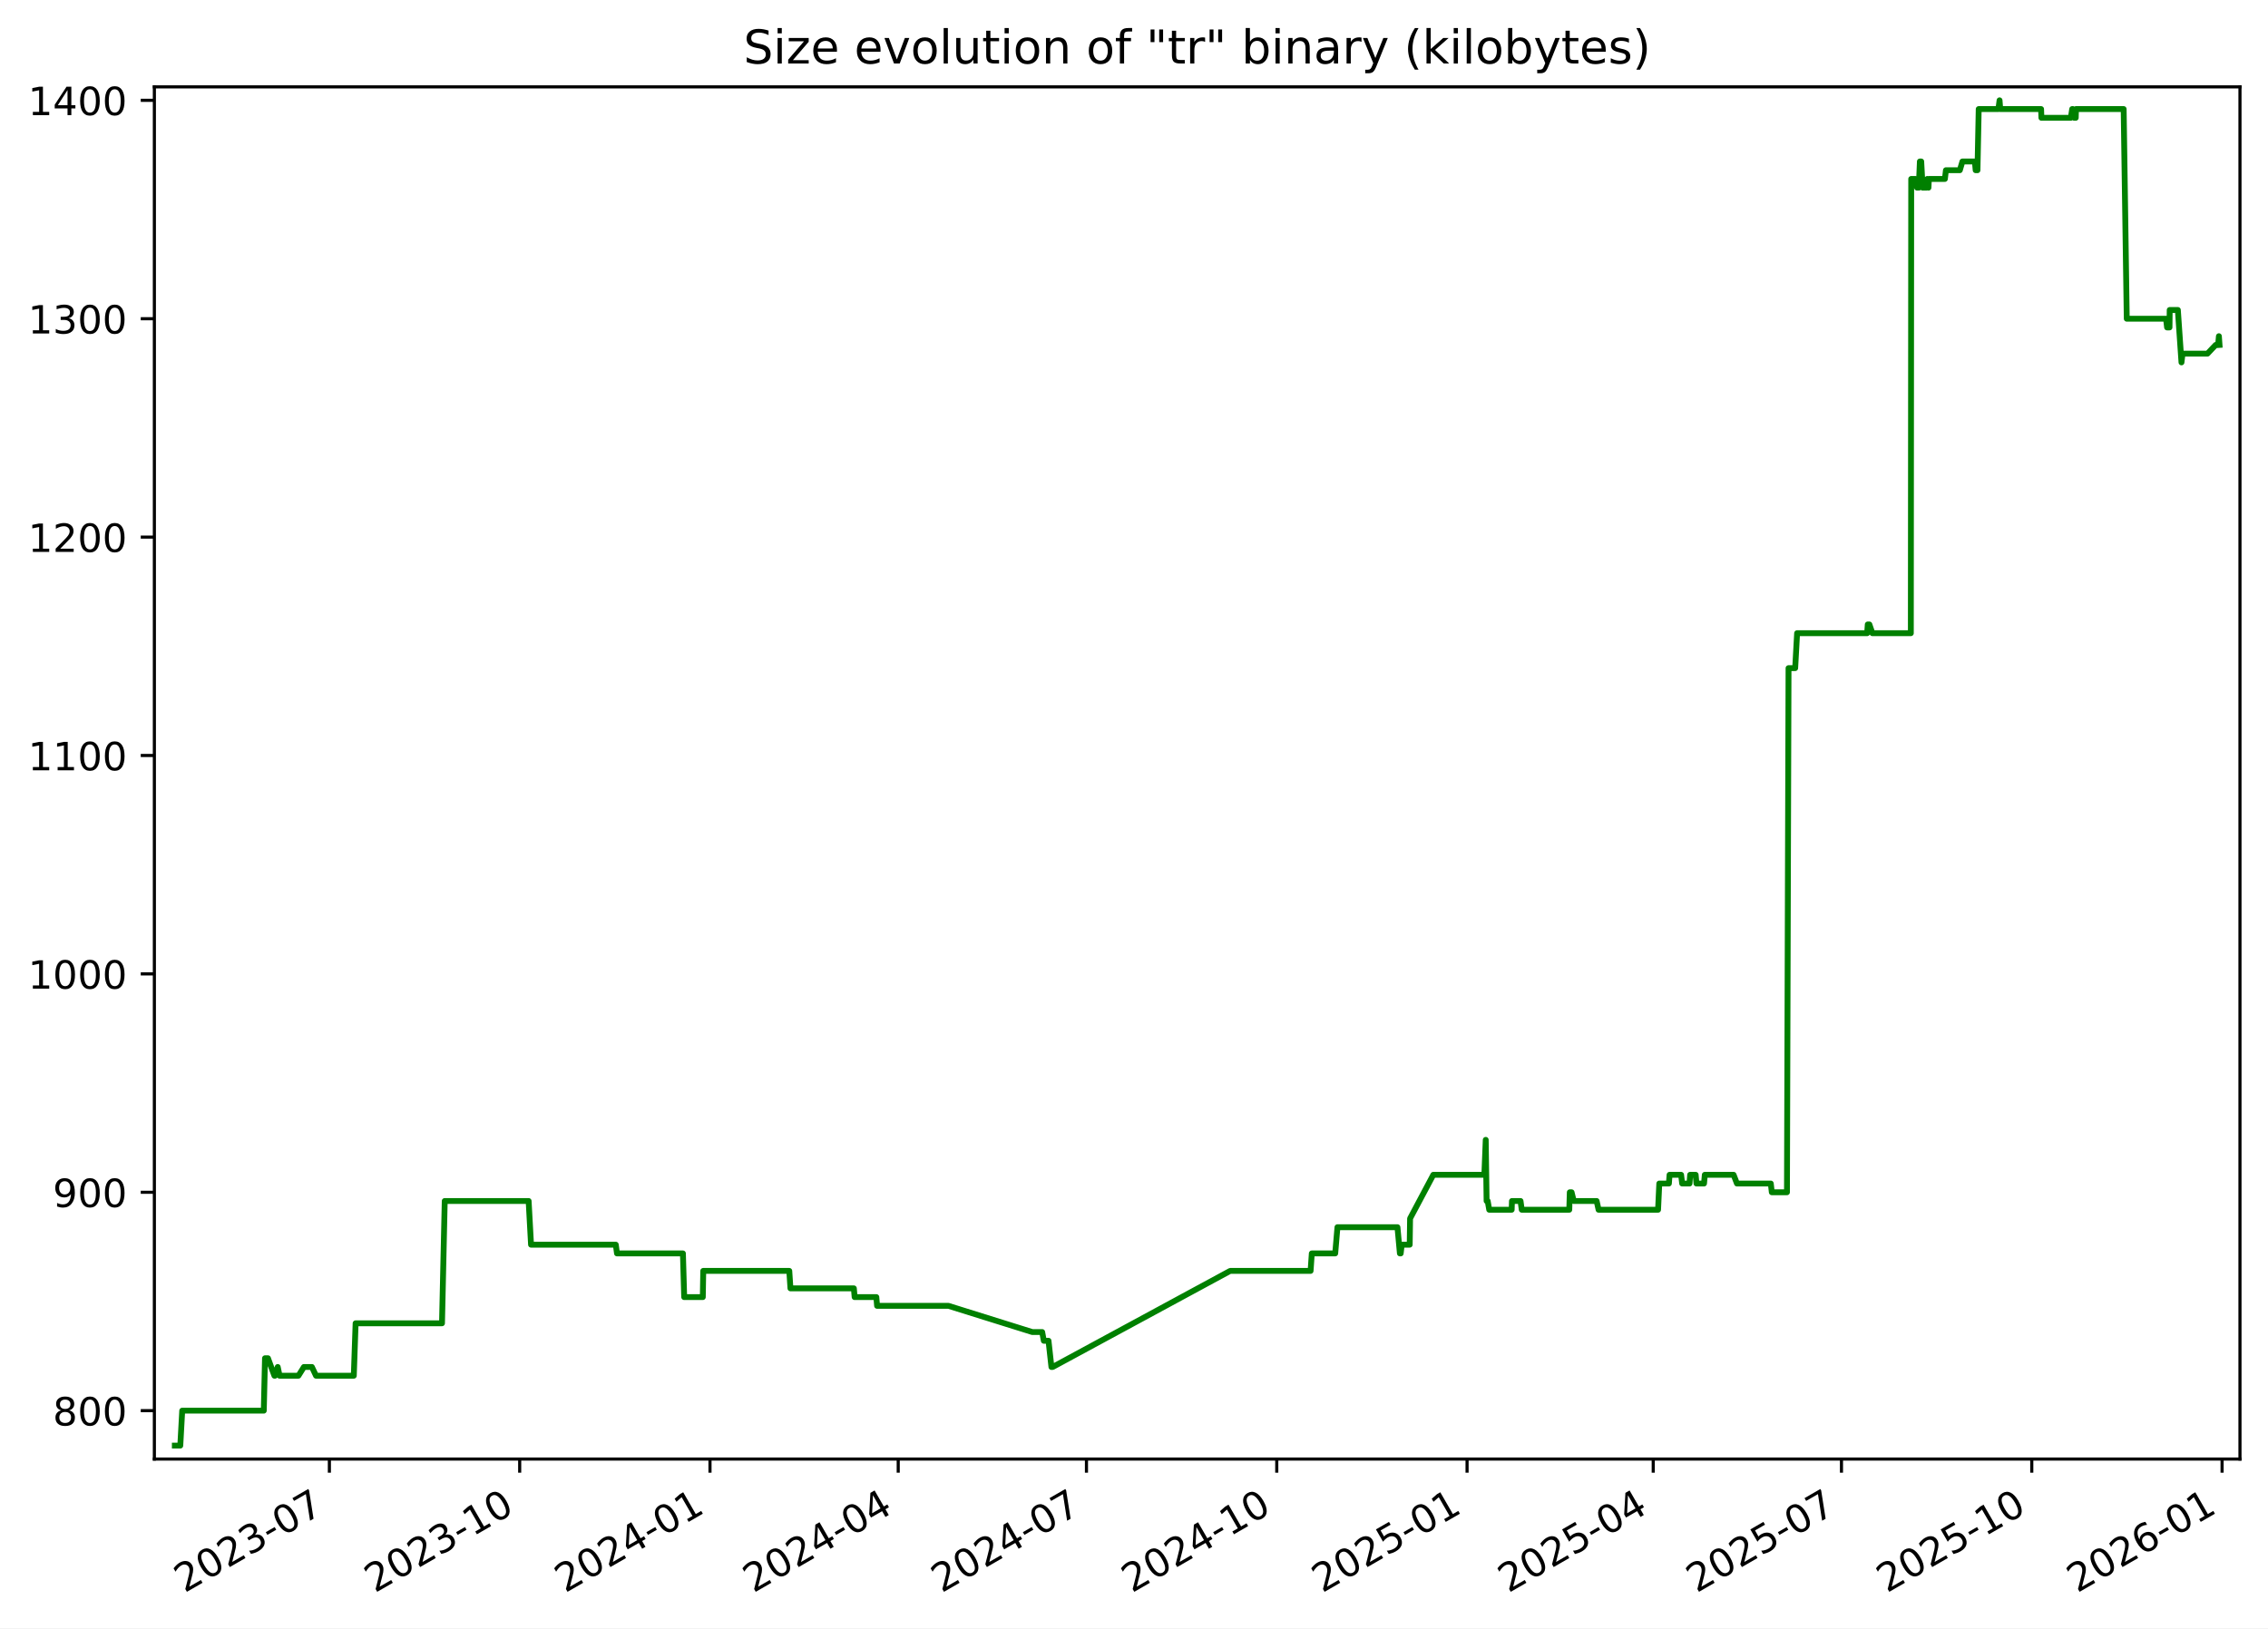
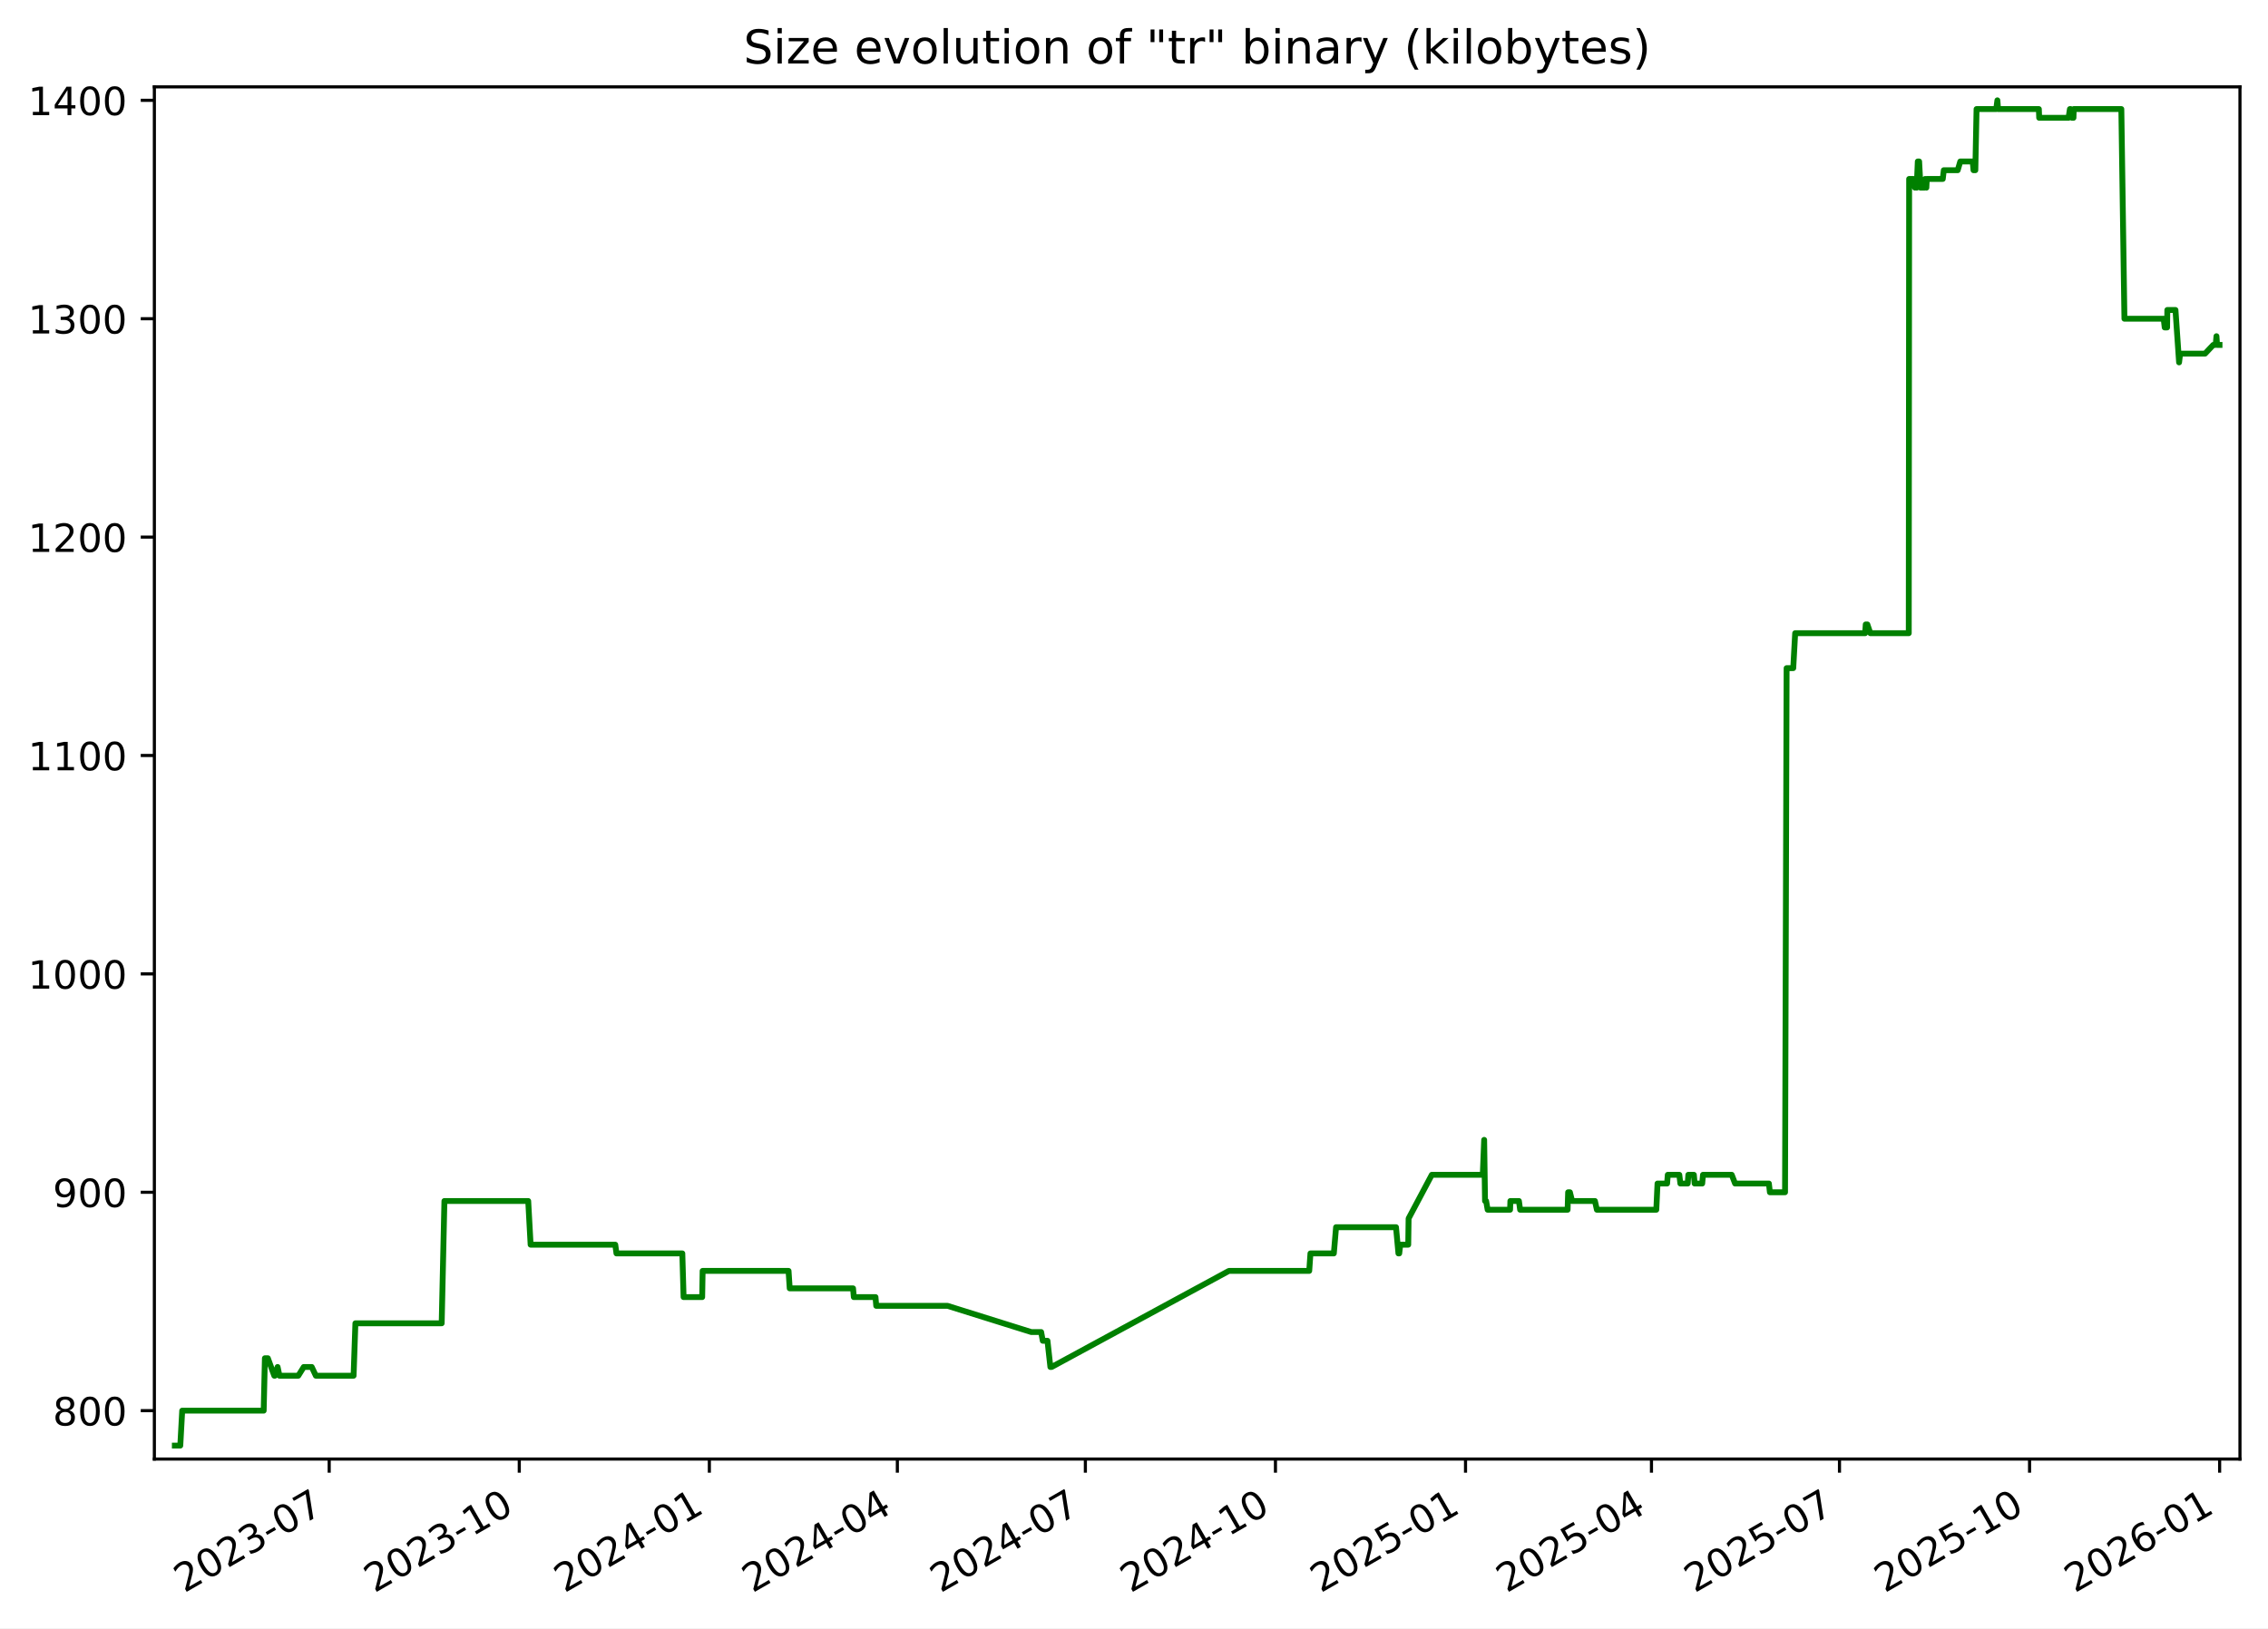
<svg xmlns="http://www.w3.org/2000/svg" xmlns:xlink="http://www.w3.org/1999/xlink" width="582.53pt" height="418.303pt" viewBox="0 0 582.53 418.303" version="1.1">
  <defs>
    <style type="text/css">*{stroke-linejoin: round; stroke-linecap: butt}</style>
  </defs>
  <g id="figure_1">
    <g id="patch_1">
      <path d="M -0 418.303  L 582.53 418.303  L 582.53 0  L -0 0  z " style="fill: #ffffff" />
    </g>
    <g id="axes_1">
      <g id="patch_2">
        <path d="M 39.65 374.83  L 575.33 374.83  L 575.33 22.318  L 39.65 22.318  z " style="fill: #ffffff" />
      </g>
      <g id="matplotlib.axis_1">
        <g id="xtick_1">
          <g id="line2d_1">
            <defs>
-               <path id="m44a40f5296" d="M 0 0  L 0 3.5  " style="stroke: #000000; stroke-width: 0.8" />
+               <path id="md6ecf51c84" d="M 0 0  L 0 3.5  " style="stroke: #000000; stroke-width: 0.8" />
            </defs>
            <g>
-               <use xlink:href="#m44a40f5296" x="84.6" y="374.83" style="stroke: #000000; stroke-width: 0.8" />
+               <use xlink:href="#md6ecf51c84" x="84.553" y="374.83" style="stroke: #000000; stroke-width: 0.8" />
            </g>
          </g>
          <g id="text_1">
-             <g transform="translate(47.37556 409.302) rotate(-30) scale(0.1 -0.1)">
+             <g transform="translate(47.32821 409.302) rotate(-30) scale(0.1 -0.1)">
              <defs>
                <path id="DejaVuSans-32" d="M 1228 531  L 3431 531  L 3431 0  L 469 0  L 469 531  Q 828 903 1448 1529  Q 2069 2156 2228 2338  Q 2531 2678 2651 2914  Q 2772 3150 2772 3378  Q 2772 3750 2511 3984  Q 2250 4219 1831 4219  Q 1534 4219 1204 4116  Q 875 4013 500 3803  L 500 4441  Q 881 4594 1212 4672  Q 1544 4750 1819 4750  Q 2544 4750 2975 4387  Q 3406 4025 3406 3419  Q 3406 3131 3298 2873  Q 3191 2616 2906 2266  Q 2828 2175 2409 1742  Q 1991 1309 1228 531  z " transform="scale(0.015625)" />
                <path id="DejaVuSans-30" d="M 2034 4250  Q 1547 4250 1301 3770  Q 1056 3291 1056 2328  Q 1056 1369 1301 889  Q 1547 409 2034 409  Q 2525 409 2770 889  Q 3016 1369 3016 2328  Q 3016 3291 2770 3770  Q 2525 4250 2034 4250  z M 2034 4750  Q 2819 4750 3233 4129  Q 3647 3509 3647 2328  Q 3647 1150 3233 529  Q 2819 -91 2034 -91  Q 1250 -91 836 529  Q 422 1150 422 2328  Q 422 3509 836 4129  Q 1250 4750 2034 4750  z " transform="scale(0.015625)" />
                <path id="DejaVuSans-33" d="M 2597 2516  Q 3050 2419 3304 2112  Q 3559 1806 3559 1356  Q 3559 666 3084 287  Q 2609 -91 1734 -91  Q 1441 -91 1130 -33  Q 819 25 488 141  L 488 750  Q 750 597 1062 519  Q 1375 441 1716 441  Q 2309 441 2620 675  Q 2931 909 2931 1356  Q 2931 1769 2642 2001  Q 2353 2234 1838 2234  L 1294 2234  L 1294 2753  L 1863 2753  Q 2328 2753 2575 2939  Q 2822 3125 2822 3475  Q 2822 3834 2567 4026  Q 2313 4219 1838 4219  Q 1578 4219 1281 4162  Q 984 4106 628 3988  L 628 4550  Q 988 4650 1302 4700  Q 1616 4750 1894 4750  Q 2613 4750 3031 4423  Q 3450 4097 3450 3541  Q 3450 3153 3228 2886  Q 3006 2619 2597 2516  z " transform="scale(0.015625)" />
                <path id="DejaVuSans-2d" d="M 313 2009  L 1997 2009  L 1997 1497  L 313 1497  L 313 2009  z " transform="scale(0.015625)" />
                <path id="DejaVuSans-37" d="M 525 4666  L 3525 4666  L 3525 4397  L 1831 0  L 1172 0  L 2766 4134  L 525 4134  L 525 4666  z " transform="scale(0.015625)" />
              </defs>
              <use xlink:href="#DejaVuSans-32" />
              <use xlink:href="#DejaVuSans-30" x="63.623" />
              <use xlink:href="#DejaVuSans-32" x="127.246" />
              <use xlink:href="#DejaVuSans-33" x="190.869" />
              <use xlink:href="#DejaVuSans-2d" x="254.492" />
              <use xlink:href="#DejaVuSans-30" x="290.576" />
              <use xlink:href="#DejaVuSans-37" x="354.199" />
            </g>
          </g>
        </g>
        <g id="xtick_2">
          <g id="line2d_2">
            <g>
-               <use xlink:href="#m44a40f5296" x="133.479" y="374.83" style="stroke: #000000; stroke-width: 0.8" />
+               <use xlink:href="#md6ecf51c84" x="133.374" y="374.83" style="stroke: #000000; stroke-width: 0.8" />
            </g>
          </g>
          <g id="text_2">
-             <g transform="translate(96.25463 409.302) rotate(-30) scale(0.1 -0.1)">
+             <g transform="translate(96.14898 409.302) rotate(-30) scale(0.1 -0.1)">
              <defs>
                <path id="DejaVuSans-31" d="M 794 531  L 1825 531  L 1825 4091  L 703 3866  L 703 4441  L 1819 4666  L 2450 4666  L 2450 531  L 3481 531  L 3481 0  L 794 0  L 794 531  z " transform="scale(0.015625)" />
              </defs>
              <use xlink:href="#DejaVuSans-32" />
              <use xlink:href="#DejaVuSans-30" x="63.623" />
              <use xlink:href="#DejaVuSans-32" x="127.246" />
              <use xlink:href="#DejaVuSans-33" x="190.869" />
              <use xlink:href="#DejaVuSans-2d" x="254.492" />
              <use xlink:href="#DejaVuSans-31" x="290.576" />
              <use xlink:href="#DejaVuSans-30" x="354.199" />
            </g>
          </g>
        </g>
        <g id="xtick_3">
          <g id="line2d_3">
            <g>
-               <use xlink:href="#m44a40f5296" x="182.359" y="374.83" style="stroke: #000000; stroke-width: 0.8" />
+               <use xlink:href="#md6ecf51c84" x="182.195" y="374.83" style="stroke: #000000; stroke-width: 0.8" />
            </g>
          </g>
          <g id="text_3">
-             <g transform="translate(145.1337 409.302) rotate(-30) scale(0.1 -0.1)">
+             <g transform="translate(144.9698 409.302) rotate(-30) scale(0.1 -0.1)">
              <defs>
                <path id="DejaVuSans-34" d="M 2419 4116  L 825 1625  L 2419 1625  L 2419 4116  z M 2253 4666  L 3047 4666  L 3047 1625  L 3713 1625  L 3713 1100  L 3047 1100  L 3047 0  L 2419 0  L 2419 1100  L 313 1100  L 313 1709  L 2253 4666  z " transform="scale(0.015625)" />
              </defs>
              <use xlink:href="#DejaVuSans-32" />
              <use xlink:href="#DejaVuSans-30" x="63.623" />
              <use xlink:href="#DejaVuSans-32" x="127.246" />
              <use xlink:href="#DejaVuSans-34" x="190.869" />
              <use xlink:href="#DejaVuSans-2d" x="254.492" />
              <use xlink:href="#DejaVuSans-30" x="290.576" />
              <use xlink:href="#DejaVuSans-31" x="354.199" />
            </g>
          </g>
        </g>
        <g id="xtick_4">
          <g id="line2d_4">
            <g>
-               <use xlink:href="#m44a40f5296" x="230.706" y="374.83" style="stroke: #000000; stroke-width: 0.8" />
+               <use xlink:href="#md6ecf51c84" x="230.485" y="374.83" style="stroke: #000000; stroke-width: 0.8" />
            </g>
          </g>
          <g id="text_4">
-             <g transform="translate(193.4815 409.302) rotate(-30) scale(0.1 -0.1)">
+             <g transform="translate(193.2599 409.302) rotate(-30) scale(0.1 -0.1)">
              <use xlink:href="#DejaVuSans-32" />
              <use xlink:href="#DejaVuSans-30" x="63.623" />
              <use xlink:href="#DejaVuSans-32" x="127.246" />
              <use xlink:href="#DejaVuSans-34" x="190.869" />
              <use xlink:href="#DejaVuSans-2d" x="254.492" />
              <use xlink:href="#DejaVuSans-30" x="290.576" />
              <use xlink:href="#DejaVuSans-34" x="354.199" />
            </g>
          </g>
        </g>
        <g id="xtick_5">
          <g id="line2d_5">
            <g>
-               <use xlink:href="#m44a40f5296" x="279.054" y="374.83" style="stroke: #000000; stroke-width: 0.8" />
+               <use xlink:href="#md6ecf51c84" x="278.775" y="374.83" style="stroke: #000000; stroke-width: 0.8" />
            </g>
          </g>
          <g id="text_5">
-             <g transform="translate(241.8292 409.302) rotate(-30) scale(0.1 -0.1)">
+             <g transform="translate(241.55 409.302) rotate(-30) scale(0.1 -0.1)">
              <use xlink:href="#DejaVuSans-32" />
              <use xlink:href="#DejaVuSans-30" x="63.623" />
              <use xlink:href="#DejaVuSans-32" x="127.246" />
              <use xlink:href="#DejaVuSans-34" x="190.869" />
              <use xlink:href="#DejaVuSans-2d" x="254.492" />
              <use xlink:href="#DejaVuSans-30" x="290.576" />
              <use xlink:href="#DejaVuSans-37" x="354.199" />
            </g>
          </g>
        </g>
        <g id="xtick_6">
          <g id="line2d_6">
            <g>
-               <use xlink:href="#m44a40f5296" x="327.933" y="374.83" style="stroke: #000000; stroke-width: 0.8" />
+               <use xlink:href="#md6ecf51c84" x="327.596" y="374.83" style="stroke: #000000; stroke-width: 0.8" />
            </g>
          </g>
          <g id="text_6">
-             <g transform="translate(290.7083 409.302) rotate(-30) scale(0.1 -0.1)">
+             <g transform="translate(290.3707 409.302) rotate(-30) scale(0.1 -0.1)">
              <use xlink:href="#DejaVuSans-32" />
              <use xlink:href="#DejaVuSans-30" x="63.623" />
              <use xlink:href="#DejaVuSans-32" x="127.246" />
              <use xlink:href="#DejaVuSans-34" x="190.869" />
              <use xlink:href="#DejaVuSans-2d" x="254.492" />
              <use xlink:href="#DejaVuSans-31" x="290.576" />
              <use xlink:href="#DejaVuSans-30" x="354.199" />
            </g>
          </g>
        </g>
        <g id="xtick_7">
          <g id="line2d_7">
            <g>
-               <use xlink:href="#m44a40f5296" x="376.812" y="374.83" style="stroke: #000000; stroke-width: 0.8" />
+               <use xlink:href="#md6ecf51c84" x="376.416" y="374.83" style="stroke: #000000; stroke-width: 0.8" />
            </g>
          </g>
          <g id="text_7">
-             <g transform="translate(339.5874 409.302) rotate(-30) scale(0.1 -0.1)">
+             <g transform="translate(339.1915 409.302) rotate(-30) scale(0.1 -0.1)">
              <defs>
                <path id="DejaVuSans-35" d="M 691 4666  L 3169 4666  L 3169 4134  L 1269 4134  L 1269 2991  Q 1406 3038 1543 3061  Q 1681 3084 1819 3084  Q 2600 3084 3056 2656  Q 3513 2228 3513 1497  Q 3513 744 3044 326  Q 2575 -91 1722 -91  Q 1428 -91 1123 -41  Q 819 9 494 109  L 494 744  Q 775 591 1075 516  Q 1375 441 1709 441  Q 2250 441 2565 725  Q 2881 1009 2881 1497  Q 2881 1984 2565 2268  Q 2250 2553 1709 2553  Q 1456 2553 1204 2497  Q 953 2441 691 2322  L 691 4666  z " transform="scale(0.015625)" />
              </defs>
              <use xlink:href="#DejaVuSans-32" />
              <use xlink:href="#DejaVuSans-30" x="63.623" />
              <use xlink:href="#DejaVuSans-32" x="127.246" />
              <use xlink:href="#DejaVuSans-35" x="190.869" />
              <use xlink:href="#DejaVuSans-2d" x="254.492" />
              <use xlink:href="#DejaVuSans-30" x="290.576" />
              <use xlink:href="#DejaVuSans-31" x="354.199" />
            </g>
          </g>
        </g>
        <g id="xtick_8">
          <g id="line2d_8">
            <g>
-               <use xlink:href="#m44a40f5296" x="424.629" y="374.83" style="stroke: #000000; stroke-width: 0.8" />
+               <use xlink:href="#md6ecf51c84" x="424.176" y="374.83" style="stroke: #000000; stroke-width: 0.8" />
            </g>
          </g>
          <g id="text_8">
-             <g transform="translate(387.4039 409.302) rotate(-30) scale(0.1 -0.1)">
+             <g transform="translate(386.951 409.302) rotate(-30) scale(0.1 -0.1)">
              <use xlink:href="#DejaVuSans-32" />
              <use xlink:href="#DejaVuSans-30" x="63.623" />
              <use xlink:href="#DejaVuSans-32" x="127.246" />
              <use xlink:href="#DejaVuSans-35" x="190.869" />
              <use xlink:href="#DejaVuSans-2d" x="254.492" />
              <use xlink:href="#DejaVuSans-30" x="290.576" />
              <use xlink:href="#DejaVuSans-34" x="354.199" />
            </g>
          </g>
        </g>
        <g id="xtick_9">
          <g id="line2d_9">
            <g>
-               <use xlink:href="#m44a40f5296" x="472.976" y="374.83" style="stroke: #000000; stroke-width: 0.8" />
+               <use xlink:href="#md6ecf51c84" x="472.466" y="374.83" style="stroke: #000000; stroke-width: 0.8" />
            </g>
          </g>
          <g id="text_9">
-             <g transform="translate(435.7516 409.302) rotate(-30) scale(0.1 -0.1)">
+             <g transform="translate(435.2411 409.302) rotate(-30) scale(0.1 -0.1)">
              <use xlink:href="#DejaVuSans-32" />
              <use xlink:href="#DejaVuSans-30" x="63.623" />
              <use xlink:href="#DejaVuSans-32" x="127.246" />
              <use xlink:href="#DejaVuSans-35" x="190.869" />
              <use xlink:href="#DejaVuSans-2d" x="254.492" />
              <use xlink:href="#DejaVuSans-30" x="290.576" />
              <use xlink:href="#DejaVuSans-37" x="354.199" />
            </g>
          </g>
        </g>
        <g id="xtick_10">
          <g id="line2d_10">
            <g>
-               <use xlink:href="#m44a40f5296" x="521.856" y="374.83" style="stroke: #000000; stroke-width: 0.8" />
+               <use xlink:href="#md6ecf51c84" x="521.287" y="374.83" style="stroke: #000000; stroke-width: 0.8" />
            </g>
          </g>
          <g id="text_10">
-             <g transform="translate(484.6307 409.302) rotate(-30) scale(0.1 -0.1)">
+             <g transform="translate(484.0618 409.302) rotate(-30) scale(0.1 -0.1)">
              <use xlink:href="#DejaVuSans-32" />
              <use xlink:href="#DejaVuSans-30" x="63.623" />
              <use xlink:href="#DejaVuSans-32" x="127.246" />
              <use xlink:href="#DejaVuSans-35" x="190.869" />
              <use xlink:href="#DejaVuSans-2d" x="254.492" />
              <use xlink:href="#DejaVuSans-31" x="290.576" />
              <use xlink:href="#DejaVuSans-30" x="354.199" />
            </g>
          </g>
        </g>
        <g id="xtick_11">
          <g id="line2d_11">
            <g>
-               <use xlink:href="#m44a40f5296" x="570.735" y="374.83" style="stroke: #000000; stroke-width: 0.8" />
+               <use xlink:href="#md6ecf51c84" x="570.107" y="374.83" style="stroke: #000000; stroke-width: 0.8" />
            </g>
          </g>
          <g id="text_11">
-             <g transform="translate(533.5098 409.302) rotate(-30) scale(0.1 -0.1)">
+             <g transform="translate(532.8826 409.302) rotate(-30) scale(0.1 -0.1)">
              <defs>
                <path id="DejaVuSans-36" d="M 2113 2584  Q 1688 2584 1439 2293  Q 1191 2003 1191 1497  Q 1191 994 1439 701  Q 1688 409 2113 409  Q 2538 409 2786 701  Q 3034 994 3034 1497  Q 3034 2003 2786 2293  Q 2538 2584 2113 2584  z M 3366 4563  L 3366 3988  Q 3128 4100 2886 4159  Q 2644 4219 2406 4219  Q 1781 4219 1451 3797  Q 1122 3375 1075 2522  Q 1259 2794 1537 2939  Q 1816 3084 2150 3084  Q 2853 3084 3261 2657  Q 3669 2231 3669 1497  Q 3669 778 3244 343  Q 2819 -91 2113 -91  Q 1303 -91 875 529  Q 447 1150 447 2328  Q 447 3434 972 4092  Q 1497 4750 2381 4750  Q 2619 4750 2861 4703  Q 3103 4656 3366 4563  z " transform="scale(0.015625)" />
              </defs>
              <use xlink:href="#DejaVuSans-32" />
              <use xlink:href="#DejaVuSans-30" x="63.623" />
              <use xlink:href="#DejaVuSans-32" x="127.246" />
              <use xlink:href="#DejaVuSans-36" x="190.869" />
              <use xlink:href="#DejaVuSans-2d" x="254.492" />
              <use xlink:href="#DejaVuSans-30" x="290.576" />
              <use xlink:href="#DejaVuSans-31" x="354.199" />
            </g>
          </g>
        </g>
      </g>
      <g id="matplotlib.axis_2">
        <g id="ytick_1">
          <g id="line2d_12">
            <defs>
-               <path id="m517bedbcb7" d="M 0 0  L -3.5 0  " style="stroke: #000000; stroke-width: 0.8" />
+               <path id="m7c1526b53b" d="M 0 0  L -3.5 0  " style="stroke: #000000; stroke-width: 0.8" />
            </defs>
            <g>
-               <use xlink:href="#m517bedbcb7" x="39.65" y="362.398" style="stroke: #000000; stroke-width: 0.8" />
+               <use xlink:href="#m7c1526b53b" x="39.65" y="362.398" style="stroke: #000000; stroke-width: 0.8" />
            </g>
          </g>
          <g id="text_12">
            <g transform="translate(13.5625 366.1967) scale(0.1 -0.1)">
              <defs>
                <path id="DejaVuSans-38" d="M 2034 2216  Q 1584 2216 1326 1975  Q 1069 1734 1069 1313  Q 1069 891 1326 650  Q 1584 409 2034 409  Q 2484 409 2743 651  Q 3003 894 3003 1313  Q 3003 1734 2745 1975  Q 2488 2216 2034 2216  z M 1403 2484  Q 997 2584 770 2862  Q 544 3141 544 3541  Q 544 4100 942 4425  Q 1341 4750 2034 4750  Q 2731 4750 3128 4425  Q 3525 4100 3525 3541  Q 3525 3141 3298 2862  Q 3072 2584 2669 2484  Q 3125 2378 3379 2068  Q 3634 1759 3634 1313  Q 3634 634 3220 271  Q 2806 -91 2034 -91  Q 1263 -91 848 271  Q 434 634 434 1313  Q 434 1759 690 2068  Q 947 2378 1403 2484  z M 1172 3481  Q 1172 3119 1398 2916  Q 1625 2713 2034 2713  Q 2441 2713 2670 2916  Q 2900 3119 2900 3481  Q 2900 3844 2670 4047  Q 2441 4250 2034 4250  Q 1625 4250 1398 4047  Q 1172 3844 1172 3481  z " transform="scale(0.015625)" />
              </defs>
              <use xlink:href="#DejaVuSans-38" />
              <use xlink:href="#DejaVuSans-30" x="63.623" />
              <use xlink:href="#DejaVuSans-30" x="127.246" />
            </g>
          </g>
        </g>
        <g id="ytick_2">
          <g id="line2d_13">
            <g>
-               <use xlink:href="#m517bedbcb7" x="39.65" y="306.294" style="stroke: #000000; stroke-width: 0.8" />
+               <use xlink:href="#m7c1526b53b" x="39.65" y="306.294" style="stroke: #000000; stroke-width: 0.8" />
            </g>
          </g>
          <g id="text_13">
            <g transform="translate(13.5625 310.0928) scale(0.1 -0.1)">
              <defs>
                <path id="DejaVuSans-39" d="M 703 97  L 703 672  Q 941 559 1184 500  Q 1428 441 1663 441  Q 2288 441 2617 861  Q 2947 1281 2994 2138  Q 2813 1869 2534 1725  Q 2256 1581 1919 1581  Q 1219 1581 811 2004  Q 403 2428 403 3163  Q 403 3881 828 4315  Q 1253 4750 1959 4750  Q 2769 4750 3195 4129  Q 3622 3509 3622 2328  Q 3622 1225 3098 567  Q 2575 -91 1691 -91  Q 1453 -91 1209 -44  Q 966 3 703 97  z M 1959 2075  Q 2384 2075 2632 2365  Q 2881 2656 2881 3163  Q 2881 3666 2632 3958  Q 2384 4250 1959 4250  Q 1534 4250 1286 3958  Q 1038 3666 1038 3163  Q 1038 2656 1286 2365  Q 1534 2075 1959 2075  z " transform="scale(0.015625)" />
              </defs>
              <use xlink:href="#DejaVuSans-39" />
              <use xlink:href="#DejaVuSans-30" x="63.623" />
              <use xlink:href="#DejaVuSans-30" x="127.246" />
            </g>
          </g>
        </g>
        <g id="ytick_3">
          <g id="line2d_14">
            <g>
-               <use xlink:href="#m517bedbcb7" x="39.65" y="250.19" style="stroke: #000000; stroke-width: 0.8" />
+               <use xlink:href="#m7c1526b53b" x="39.65" y="250.19" style="stroke: #000000; stroke-width: 0.8" />
            </g>
          </g>
          <g id="text_14">
            <g transform="translate(7.2 253.9889) scale(0.1 -0.1)">
              <use xlink:href="#DejaVuSans-31" />
              <use xlink:href="#DejaVuSans-30" x="63.623" />
              <use xlink:href="#DejaVuSans-30" x="127.246" />
              <use xlink:href="#DejaVuSans-30" x="190.869" />
            </g>
          </g>
        </g>
        <g id="ytick_4">
          <g id="line2d_15">
            <g>
-               <use xlink:href="#m517bedbcb7" x="39.65" y="194.086" style="stroke: #000000; stroke-width: 0.8" />
+               <use xlink:href="#m7c1526b53b" x="39.65" y="194.086" style="stroke: #000000; stroke-width: 0.8" />
            </g>
          </g>
          <g id="text_15">
            <g transform="translate(7.2 197.885) scale(0.1 -0.1)">
              <use xlink:href="#DejaVuSans-31" />
              <use xlink:href="#DejaVuSans-31" x="63.623" />
              <use xlink:href="#DejaVuSans-30" x="127.246" />
              <use xlink:href="#DejaVuSans-30" x="190.869" />
            </g>
          </g>
        </g>
        <g id="ytick_5">
          <g id="line2d_16">
            <g>
-               <use xlink:href="#m517bedbcb7" x="39.65" y="137.982" style="stroke: #000000; stroke-width: 0.8" />
+               <use xlink:href="#m7c1526b53b" x="39.65" y="137.982" style="stroke: #000000; stroke-width: 0.8" />
            </g>
          </g>
          <g id="text_16">
            <g transform="translate(7.2 141.7811) scale(0.1 -0.1)">
              <use xlink:href="#DejaVuSans-31" />
              <use xlink:href="#DejaVuSans-32" x="63.623" />
              <use xlink:href="#DejaVuSans-30" x="127.246" />
              <use xlink:href="#DejaVuSans-30" x="190.869" />
            </g>
          </g>
        </g>
        <g id="ytick_6">
          <g id="line2d_17">
            <g>
-               <use xlink:href="#m517bedbcb7" x="39.65" y="81.878" style="stroke: #000000; stroke-width: 0.8" />
+               <use xlink:href="#m7c1526b53b" x="39.65" y="81.878" style="stroke: #000000; stroke-width: 0.8" />
            </g>
          </g>
          <g id="text_17">
            <g transform="translate(7.2 85.67724) scale(0.1 -0.1)">
              <use xlink:href="#DejaVuSans-31" />
              <use xlink:href="#DejaVuSans-33" x="63.623" />
              <use xlink:href="#DejaVuSans-30" x="127.246" />
              <use xlink:href="#DejaVuSans-30" x="190.869" />
            </g>
          </g>
        </g>
        <g id="ytick_7">
          <g id="line2d_18">
            <g>
-               <use xlink:href="#m517bedbcb7" x="39.65" y="25.774" style="stroke: #000000; stroke-width: 0.8" />
+               <use xlink:href="#m7c1526b53b" x="39.65" y="25.774" style="stroke: #000000; stroke-width: 0.8" />
            </g>
          </g>
          <g id="text_18">
            <g transform="translate(7.2 29.57334) scale(0.1 -0.1)">
              <use xlink:href="#DejaVuSans-31" />
              <use xlink:href="#DejaVuSans-34" x="63.623" />
              <use xlink:href="#DejaVuSans-30" x="127.246" />
              <use xlink:href="#DejaVuSans-30" x="190.869" />
            </g>
          </g>
        </g>
      </g>
      <g id="line2d_19">
-         <path d="M 44.902 371.374  L 46.308 371.374  L 46.8 362.398  L 67.755 362.398  L 68.066 348.933  L 68.825 348.933  L 70.481 353.421  L 70.643 353.421  L 71.334 351.177  L 71.807 353.421  L 76.654 353.421  L 78.061 351.177  L 80.109 351.177  L 81.17 353.421  L 90.875 353.421  L 91.337 339.956  L 113.528 339.956  L 114.228 308.538  L 135.78 308.538  L 136.396 319.759  L 158.168 319.759  L 158.472 322.003  L 175.408 322.003  L 175.732 333.223  L 180.515 333.223  L 180.629 326.491  L 202.726 326.491  L 203.024 330.979  L 219.313 330.979  L 219.508 333.223  L 225.085 333.223  L 225.274 335.468  L 243.607 335.468  L 265.14 342.2  L 267.683 342.2  L 268.099 344.444  L 269.308 344.444  L 270.056 351.177  L 270.38 351.177  L 315.971 326.491  L 336.623 326.491  L 336.933 322.003  L 342.947 322.003  L 343.521 315.27  L 358.935 315.27  L 359.559 322.003  L 359.766 322.003  L 360.029 319.759  L 362.079 319.759  L 362.175 313.026  L 368.142 301.805  L 381.251 301.805  L 381.606 292.829  L 381.829 308.538  L 382.111 308.538  L 382.503 310.782  L 388.269 310.782  L 388.342 308.538  L 390.546 308.538  L 390.856 310.782  L 403.063 310.782  L 403.197 306.294  L 403.658 306.294  L 404.216 308.538  L 410.091 308.538  L 410.591 310.782  L 425.871 310.782  L 426.184 304.049  L 428.652 304.049  L 428.824 301.805  L 431.788 301.805  L 432.059 304.049  L 433.948 304.049  L 434.11 301.805  L 435.53 301.805  L 435.73 304.049  L 437.676 304.049  L 437.876 301.805  L 445.269 301.805  L 446.133 304.049  L 454.827 304.049  L 455.082 306.294  L 458.977 306.294  L 459.381 171.644  L 461.088 171.644  L 461.582 162.668  L 479.577 162.668  L 479.73 160.423  L 480.147 160.423  L 480.917 162.668  L 490.795 162.668  L 490.89 45.972  L 491.968 45.972  L 492.396 48.216  L 492.49 45.972  L 492.835 48.216  L 493.115 41.483  L 493.462 41.483  L 493.821 48.216  L 494.812 48.216  L 495.005 45.972  L 495.322 48.216  L 495.428 45.972  L 499.541 45.972  L 499.805 43.727  L 503.379 43.727  L 504.042 41.483  L 507.241 41.483  L 507.442 43.727  L 507.91 43.727  L 508.226 28.018  L 513.285 28.018  L 513.58 25.774  L 513.755 28.018  L 524.249 28.018  L 524.331 30.262  L 531.888 30.262  L 532.232 28.018  L 532.432 28.018  L 532.753 30.262  L 533.149 30.262  L 533.212 28.018  L 545.457 28.018  L 546.252 81.878  L 556.344 81.878  L 556.607 84.122  L 557.228 84.122  L 557.282 79.634  L 559.378 79.634  L 560.308 93.099  L 560.577 90.855  L 566.977 90.855  L 569.096 88.61  L 569.721 88.61  L 569.919 86.366  L 570.078 88.61  L 570.078 88.61  " clip-path="url(#pe507400f67)" style="fill: none; stroke: #008000; stroke-width: 1.5; stroke-linecap: square" />
+         <path d="M 44.902 371.374  L 46.307 371.374  L 46.798 362.398  L 67.727 362.398  L 68.038 348.933  L 68.796 348.933  L 70.45 353.421  L 70.613 353.421  L 71.302 351.177  L 71.774 353.421  L 76.616 353.421  L 78.021 351.177  L 80.067 351.177  L 81.127 353.421  L 90.82 353.421  L 91.282 339.956  L 113.447 339.956  L 114.145 308.538  L 135.672 308.538  L 136.287 319.759  L 158.033 319.759  L 158.337 322.003  L 175.253 322.003  L 175.576 333.223  L 180.353 333.223  L 180.468 326.491  L 202.538 326.491  L 202.836 330.979  L 219.105 330.979  L 219.299 333.223  L 224.87 333.223  L 225.059 335.468  L 243.37 335.468  L 264.878 342.2  L 267.417 342.2  L 267.833 344.444  L 269.04 344.444  L 269.788 351.177  L 270.111 351.177  L 315.648 326.491  L 336.275 326.491  L 336.584 322.003  L 342.591 322.003  L 343.165 315.27  L 358.561 315.27  L 359.184 322.003  L 359.39 322.003  L 359.653 319.759  L 361.701 319.759  L 361.796 313.026  L 367.757 301.805  L 380.85 301.805  L 381.204 292.829  L 381.427 308.538  L 381.709 308.538  L 382.1 310.782  L 387.859 310.782  L 387.933 308.538  L 390.133 308.538  L 390.443 310.782  L 402.636 310.782  L 402.77 306.294  L 403.23 306.294  L 403.787 308.538  L 409.656 308.538  L 410.155 310.782  L 425.417 310.782  L 425.729 304.049  L 428.194 304.049  L 428.366 301.805  L 431.327 301.805  L 431.597 304.049  L 433.484 304.049  L 433.646 301.805  L 435.064 301.805  L 435.264 304.049  L 437.208 304.049  L 437.407 301.805  L 444.791 301.805  L 445.655 304.049  L 454.338 304.049  L 454.593 306.294  L 458.483 306.294  L 458.886 171.644  L 460.592 171.644  L 461.085 162.668  L 479.058 162.668  L 479.211 160.423  L 479.628 160.423  L 480.397 162.668  L 490.263 162.668  L 490.358 45.972  L 491.435 45.972  L 491.862 48.216  L 491.956 45.972  L 492.301 48.216  L 492.58 41.483  L 492.927 41.483  L 493.285 48.216  L 494.275 48.216  L 494.468 45.972  L 494.784 48.216  L 494.891 45.972  L 498.998 45.972  L 499.262 43.727  L 502.832 43.727  L 503.494 41.483  L 506.69 41.483  L 506.891 43.727  L 507.358 43.727  L 507.674 28.018  L 512.727 28.018  L 513.021 25.774  L 513.196 28.018  L 523.677 28.018  L 523.759 30.262  L 531.307 30.262  L 531.651 28.018  L 531.851 28.018  L 532.172 30.262  L 532.566 30.262  L 532.63 28.018  L 544.86 28.018  L 545.654 81.878  L 555.734 81.878  L 555.997 84.122  L 556.617 84.122  L 556.671 79.634  L 558.765 79.634  L 559.693 93.099  L 559.962 90.855  L 566.354 90.855  L 568.47 88.61  L 569.095 88.61  L 569.293 86.366  L 569.452 88.61  L 570.078 88.61  L 570.078 88.61  " clip-path="url(#pe004ec22bd)" style="fill: none; stroke: #008000; stroke-width: 1.5; stroke-linecap: square" />
      </g>
      <g id="patch_3">
        <path d="M 39.65 374.83  L 39.65 22.318  " style="fill: none; stroke: #000000; stroke-width: 0.8; stroke-linejoin: miter; stroke-linecap: square" />
      </g>
      <g id="patch_4">
        <path d="M 575.33 374.83  L 575.33 22.318  " style="fill: none; stroke: #000000; stroke-width: 0.8; stroke-linejoin: miter; stroke-linecap: square" />
      </g>
      <g id="patch_5">
        <path d="M 39.65 374.83  L 575.33 374.83  " style="fill: none; stroke: #000000; stroke-width: 0.8; stroke-linejoin: miter; stroke-linecap: square" />
      </g>
      <g id="patch_6">
        <path d="M 39.65 22.318  L 575.33 22.318  " style="fill: none; stroke: #000000; stroke-width: 0.8; stroke-linejoin: miter; stroke-linecap: square" />
      </g>
      <g id="text_19">
        <g transform="translate(190.9756 16.31812) scale(0.12 -0.12)">
          <defs>
            <path id="DejaVuSans-53" d="M 3425 4513  L 3425 3897  Q 3066 4069 2747 4153  Q 2428 4238 2131 4238  Q 1616 4238 1336 4038  Q 1056 3838 1056 3469  Q 1056 3159 1242 3001  Q 1428 2844 1947 2747  L 2328 2669  Q 3034 2534 3370 2195  Q 3706 1856 3706 1288  Q 3706 609 3251 259  Q 2797 -91 1919 -91  Q 1588 -91 1214 -16  Q 841 59 441 206  L 441 856  Q 825 641 1194 531  Q 1563 422 1919 422  Q 2459 422 2753 634  Q 3047 847 3047 1241  Q 3047 1584 2836 1778  Q 2625 1972 2144 2069  L 1759 2144  Q 1053 2284 737 2584  Q 422 2884 422 3419  Q 422 4038 858 4394  Q 1294 4750 2059 4750  Q 2388 4750 2728 4690  Q 3069 4631 3425 4513  z " transform="scale(0.015625)" />
            <path id="DejaVuSans-69" d="M 603 3500  L 1178 3500  L 1178 0  L 603 0  L 603 3500  z M 603 4863  L 1178 4863  L 1178 4134  L 603 4134  L 603 4863  z " transform="scale(0.015625)" />
            <path id="DejaVuSans-7a" d="M 353 3500  L 3084 3500  L 3084 2975  L 922 459  L 3084 459  L 3084 0  L 275 0  L 275 525  L 2438 3041  L 353 3041  L 353 3500  z " transform="scale(0.015625)" />
            <path id="DejaVuSans-65" d="M 3597 1894  L 3597 1613  L 953 1613  Q 991 1019 1311 708  Q 1631 397 2203 397  Q 2534 397 2845 478  Q 3156 559 3463 722  L 3463 178  Q 3153 47 2828 -22  Q 2503 -91 2169 -91  Q 1331 -91 842 396  Q 353 884 353 1716  Q 353 2575 817 3079  Q 1281 3584 2069 3584  Q 2775 3584 3186 3129  Q 3597 2675 3597 1894  z M 3022 2063  Q 3016 2534 2758 2815  Q 2500 3097 2075 3097  Q 1594 3097 1305 2825  Q 1016 2553 972 2059  L 3022 2063  z " transform="scale(0.015625)" />
            <path id="DejaVuSans-20" transform="scale(0.015625)" />
            <path id="DejaVuSans-76" d="M 191 3500  L 800 3500  L 1894 563  L 2988 3500  L 3597 3500  L 2284 0  L 1503 0  L 191 3500  z " transform="scale(0.015625)" />
            <path id="DejaVuSans-6f" d="M 1959 3097  Q 1497 3097 1228 2736  Q 959 2375 959 1747  Q 959 1119 1226 758  Q 1494 397 1959 397  Q 2419 397 2687 759  Q 2956 1122 2956 1747  Q 2956 2369 2687 2733  Q 2419 3097 1959 3097  z M 1959 3584  Q 2709 3584 3137 3096  Q 3566 2609 3566 1747  Q 3566 888 3137 398  Q 2709 -91 1959 -91  Q 1206 -91 779 398  Q 353 888 353 1747  Q 353 2609 779 3096  Q 1206 3584 1959 3584  z " transform="scale(0.015625)" />
            <path id="DejaVuSans-6c" d="M 603 4863  L 1178 4863  L 1178 0  L 603 0  L 603 4863  z " transform="scale(0.015625)" />
            <path id="DejaVuSans-75" d="M 544 1381  L 544 3500  L 1119 3500  L 1119 1403  Q 1119 906 1312 657  Q 1506 409 1894 409  Q 2359 409 2629 706  Q 2900 1003 2900 1516  L 2900 3500  L 3475 3500  L 3475 0  L 2900 0  L 2900 538  Q 2691 219 2414 64  Q 2138 -91 1772 -91  Q 1169 -91 856 284  Q 544 659 544 1381  z M 1991 3584  L 1991 3584  z " transform="scale(0.015625)" />
            <path id="DejaVuSans-74" d="M 1172 4494  L 1172 3500  L 2356 3500  L 2356 3053  L 1172 3053  L 1172 1153  Q 1172 725 1289 603  Q 1406 481 1766 481  L 2356 481  L 2356 0  L 1766 0  Q 1100 0 847 248  Q 594 497 594 1153  L 594 3053  L 172 3053  L 172 3500  L 594 3500  L 594 4494  L 1172 4494  z " transform="scale(0.015625)" />
            <path id="DejaVuSans-6e" d="M 3513 2113  L 3513 0  L 2938 0  L 2938 2094  Q 2938 2591 2744 2837  Q 2550 3084 2163 3084  Q 1697 3084 1428 2787  Q 1159 2491 1159 1978  L 1159 0  L 581 0  L 581 3500  L 1159 3500  L 1159 2956  Q 1366 3272 1645 3428  Q 1925 3584 2291 3584  Q 2894 3584 3203 3211  Q 3513 2838 3513 2113  z " transform="scale(0.015625)" />
            <path id="DejaVuSans-66" d="M 2375 4863  L 2375 4384  L 1825 4384  Q 1516 4384 1395 4259  Q 1275 4134 1275 3809  L 1275 3500  L 2222 3500  L 2222 3053  L 1275 3053  L 1275 0  L 697 0  L 697 3053  L 147 3053  L 147 3500  L 697 3500  L 697 3744  Q 697 4328 969 4595  Q 1241 4863 1831 4863  L 2375 4863  z " transform="scale(0.015625)" />
            <path id="DejaVuSans-22" d="M 1147 4666  L 1147 2931  L 616 2931  L 616 4666  L 1147 4666  z M 2328 4666  L 2328 2931  L 1797 2931  L 1797 4666  L 2328 4666  z " transform="scale(0.015625)" />
            <path id="DejaVuSans-72" d="M 2631 2963  Q 2534 3019 2420 3045  Q 2306 3072 2169 3072  Q 1681 3072 1420 2755  Q 1159 2438 1159 1844  L 1159 0  L 581 0  L 581 3500  L 1159 3500  L 1159 2956  Q 1341 3275 1631 3429  Q 1922 3584 2338 3584  Q 2397 3584 2469 3576  Q 2541 3569 2628 3553  L 2631 2963  z " transform="scale(0.015625)" />
            <path id="DejaVuSans-62" d="M 3116 1747  Q 3116 2381 2855 2742  Q 2594 3103 2138 3103  Q 1681 3103 1420 2742  Q 1159 2381 1159 1747  Q 1159 1113 1420 752  Q 1681 391 2138 391  Q 2594 391 2855 752  Q 3116 1113 3116 1747  z M 1159 2969  Q 1341 3281 1617 3432  Q 1894 3584 2278 3584  Q 2916 3584 3314 3078  Q 3713 2572 3713 1747  Q 3713 922 3314 415  Q 2916 -91 2278 -91  Q 1894 -91 1617 61  Q 1341 213 1159 525  L 1159 0  L 581 0  L 581 4863  L 1159 4863  L 1159 2969  z " transform="scale(0.015625)" />
            <path id="DejaVuSans-61" d="M 2194 1759  Q 1497 1759 1228 1600  Q 959 1441 959 1056  Q 959 750 1161 570  Q 1363 391 1709 391  Q 2188 391 2477 730  Q 2766 1069 2766 1631  L 2766 1759  L 2194 1759  z M 3341 1997  L 3341 0  L 2766 0  L 2766 531  Q 2569 213 2275 61  Q 1981 -91 1556 -91  Q 1019 -91 701 211  Q 384 513 384 1019  Q 384 1609 779 1909  Q 1175 2209 1959 2209  L 2766 2209  L 2766 2266  Q 2766 2663 2505 2880  Q 2244 3097 1772 3097  Q 1472 3097 1187 3025  Q 903 2953 641 2809  L 641 3341  Q 956 3463 1253 3523  Q 1550 3584 1831 3584  Q 2591 3584 2966 3190  Q 3341 2797 3341 1997  z " transform="scale(0.015625)" />
            <path id="DejaVuSans-79" d="M 2059 -325  Q 1816 -950 1584 -1140  Q 1353 -1331 966 -1331  L 506 -1331  L 506 -850  L 844 -850  Q 1081 -850 1212 -737  Q 1344 -625 1503 -206  L 1606 56  L 191 3500  L 800 3500  L 1894 763  L 2988 3500  L 3597 3500  L 2059 -325  z " transform="scale(0.015625)" />
            <path id="DejaVuSans-28" d="M 1984 4856  Q 1566 4138 1362 3434  Q 1159 2731 1159 2009  Q 1159 1288 1364 580  Q 1569 -128 1984 -844  L 1484 -844  Q 1016 -109 783 600  Q 550 1309 550 2009  Q 550 2706 781 3412  Q 1013 4119 1484 4856  L 1984 4856  z " transform="scale(0.015625)" />
            <path id="DejaVuSans-6b" d="M 581 4863  L 1159 4863  L 1159 1991  L 2875 3500  L 3609 3500  L 1753 1863  L 3688 0  L 2938 0  L 1159 1709  L 1159 0  L 581 0  L 581 4863  z " transform="scale(0.015625)" />
            <path id="DejaVuSans-73" d="M 2834 3397  L 2834 2853  Q 2591 2978 2328 3040  Q 2066 3103 1784 3103  Q 1356 3103 1142 2972  Q 928 2841 928 2578  Q 928 2378 1081 2264  Q 1234 2150 1697 2047  L 1894 2003  Q 2506 1872 2764 1633  Q 3022 1394 3022 966  Q 3022 478 2636 193  Q 2250 -91 1575 -91  Q 1294 -91 989 -36  Q 684 19 347 128  L 347 722  Q 666 556 975 473  Q 1284 391 1588 391  Q 1994 391 2212 530  Q 2431 669 2431 922  Q 2431 1156 2273 1281  Q 2116 1406 1581 1522  L 1381 1569  Q 847 1681 609 1914  Q 372 2147 372 2553  Q 372 3047 722 3315  Q 1072 3584 1716 3584  Q 2034 3584 2315 3537  Q 2597 3491 2834 3397  z " transform="scale(0.015625)" />
            <path id="DejaVuSans-29" d="M 513 4856  L 1013 4856  Q 1481 4119 1714 3412  Q 1947 2706 1947 2009  Q 1947 1309 1714 600  Q 1481 -109 1013 -844  L 513 -844  Q 928 -128 1133 580  Q 1338 1288 1338 2009  Q 1338 2731 1133 3434  Q 928 4138 513 4856  z " transform="scale(0.015625)" />
          </defs>
          <use xlink:href="#DejaVuSans-53" />
          <use xlink:href="#DejaVuSans-69" x="63.477" />
          <use xlink:href="#DejaVuSans-7a" x="91.26" />
          <use xlink:href="#DejaVuSans-65" x="143.75" />
          <use xlink:href="#DejaVuSans-20" x="205.273" />
          <use xlink:href="#DejaVuSans-65" x="237.061" />
          <use xlink:href="#DejaVuSans-76" x="298.584" />
          <use xlink:href="#DejaVuSans-6f" x="357.764" />
          <use xlink:href="#DejaVuSans-6c" x="418.945" />
          <use xlink:href="#DejaVuSans-75" x="446.729" />
          <use xlink:href="#DejaVuSans-74" x="510.107" />
          <use xlink:href="#DejaVuSans-69" x="549.316" />
          <use xlink:href="#DejaVuSans-6f" x="577.1" />
          <use xlink:href="#DejaVuSans-6e" x="638.281" />
          <use xlink:href="#DejaVuSans-20" x="701.66" />
          <use xlink:href="#DejaVuSans-6f" x="733.447" />
          <use xlink:href="#DejaVuSans-66" x="794.629" />
          <use xlink:href="#DejaVuSans-20" x="829.834" />
          <use xlink:href="#DejaVuSans-22" x="861.621" />
          <use xlink:href="#DejaVuSans-74" x="907.617" />
          <use xlink:href="#DejaVuSans-72" x="946.826" />
          <use xlink:href="#DejaVuSans-22" x="987.939" />
          <use xlink:href="#DejaVuSans-20" x="1033.936" />
          <use xlink:href="#DejaVuSans-62" x="1065.723" />
          <use xlink:href="#DejaVuSans-69" x="1129.199" />
          <use xlink:href="#DejaVuSans-6e" x="1156.982" />
          <use xlink:href="#DejaVuSans-61" x="1220.361" />
          <use xlink:href="#DejaVuSans-72" x="1281.641" />
          <use xlink:href="#DejaVuSans-79" x="1322.754" />
          <use xlink:href="#DejaVuSans-20" x="1381.934" />
          <use xlink:href="#DejaVuSans-28" x="1413.721" />
          <use xlink:href="#DejaVuSans-6b" x="1452.734" />
          <use xlink:href="#DejaVuSans-69" x="1510.645" />
          <use xlink:href="#DejaVuSans-6c" x="1538.428" />
          <use xlink:href="#DejaVuSans-6f" x="1566.211" />
          <use xlink:href="#DejaVuSans-62" x="1627.393" />
          <use xlink:href="#DejaVuSans-79" x="1690.869" />
          <use xlink:href="#DejaVuSans-74" x="1750.049" />
          <use xlink:href="#DejaVuSans-65" x="1789.258" />
          <use xlink:href="#DejaVuSans-73" x="1850.781" />
          <use xlink:href="#DejaVuSans-29" x="1902.881" />
        </g>
      </g>
    </g>
  </g>
  <defs>
-     <clipPath id="pe507400f67">
+     <clipPath id="pe004ec22bd">
      <rect x="39.65" y="22.318" width="535.68" height="352.512" />
    </clipPath>
  </defs>
</svg>
